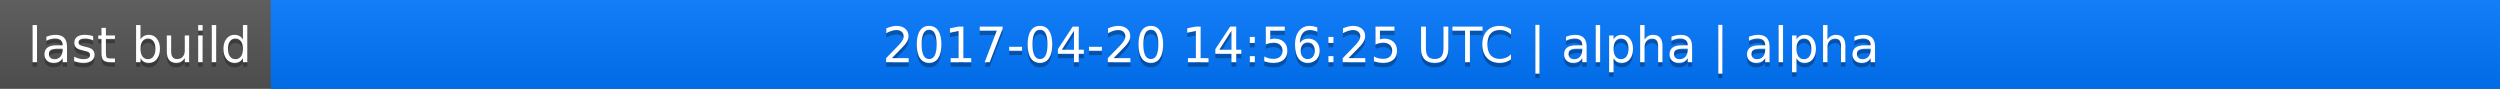
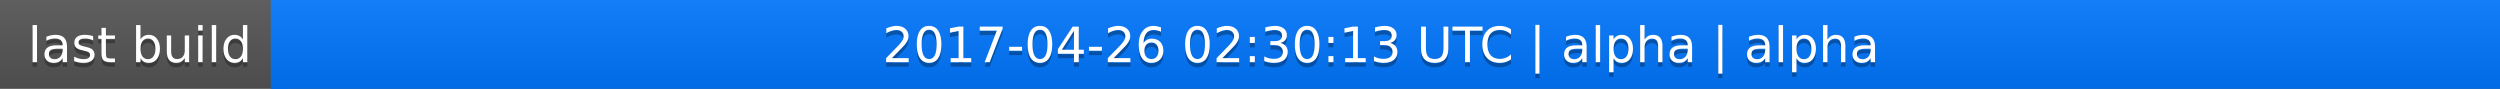
<svg xmlns="http://www.w3.org/2000/svg" width="563" height="20">
  <linearGradient id="a" x2="0" y2="100%">
    <stop offset="0" stop-color="#bbb" stop-opacity=".1" />
    <stop offset="1" stop-opacity=".1" />
  </linearGradient>
  <rect rx="0" width="563" height="20" fill="#555" />
  <rect rx="0" x="61" width="502" height="20" fill="#07f" />
  <path fill="#07f" d="M61 0h4v20h-4z" />
  <rect rx="0" width="563" height="20" fill="url(#a)" />
  <g fill="#fff" text-anchor="middle" font-family="DejaVu Sans,Verdana,Geneva,sans-serif" font-size="11">
    <text x="31.5" y="15" fill="#010101" fill-opacity=".3">last build</text>
    <text x="31.5" y="14">last build</text>
-     <text x="311" y="15" fill="#010101" fill-opacity=".3">2017-04-20 14:56:25 UTC | alpha | alpha</text>
-     <text x="311" y="14">2017-04-20 14:56:25 UTC | alpha | alpha</text>
+     <text x="311" y="15" fill="#010101" fill-opacity=".3">2017-04-26 02:30:13 UTC | alpha | alpha</text>
+     <text x="311" y="14">2017-04-26 02:30:13 UTC | alpha | alpha</text>
  </g>
</svg>
